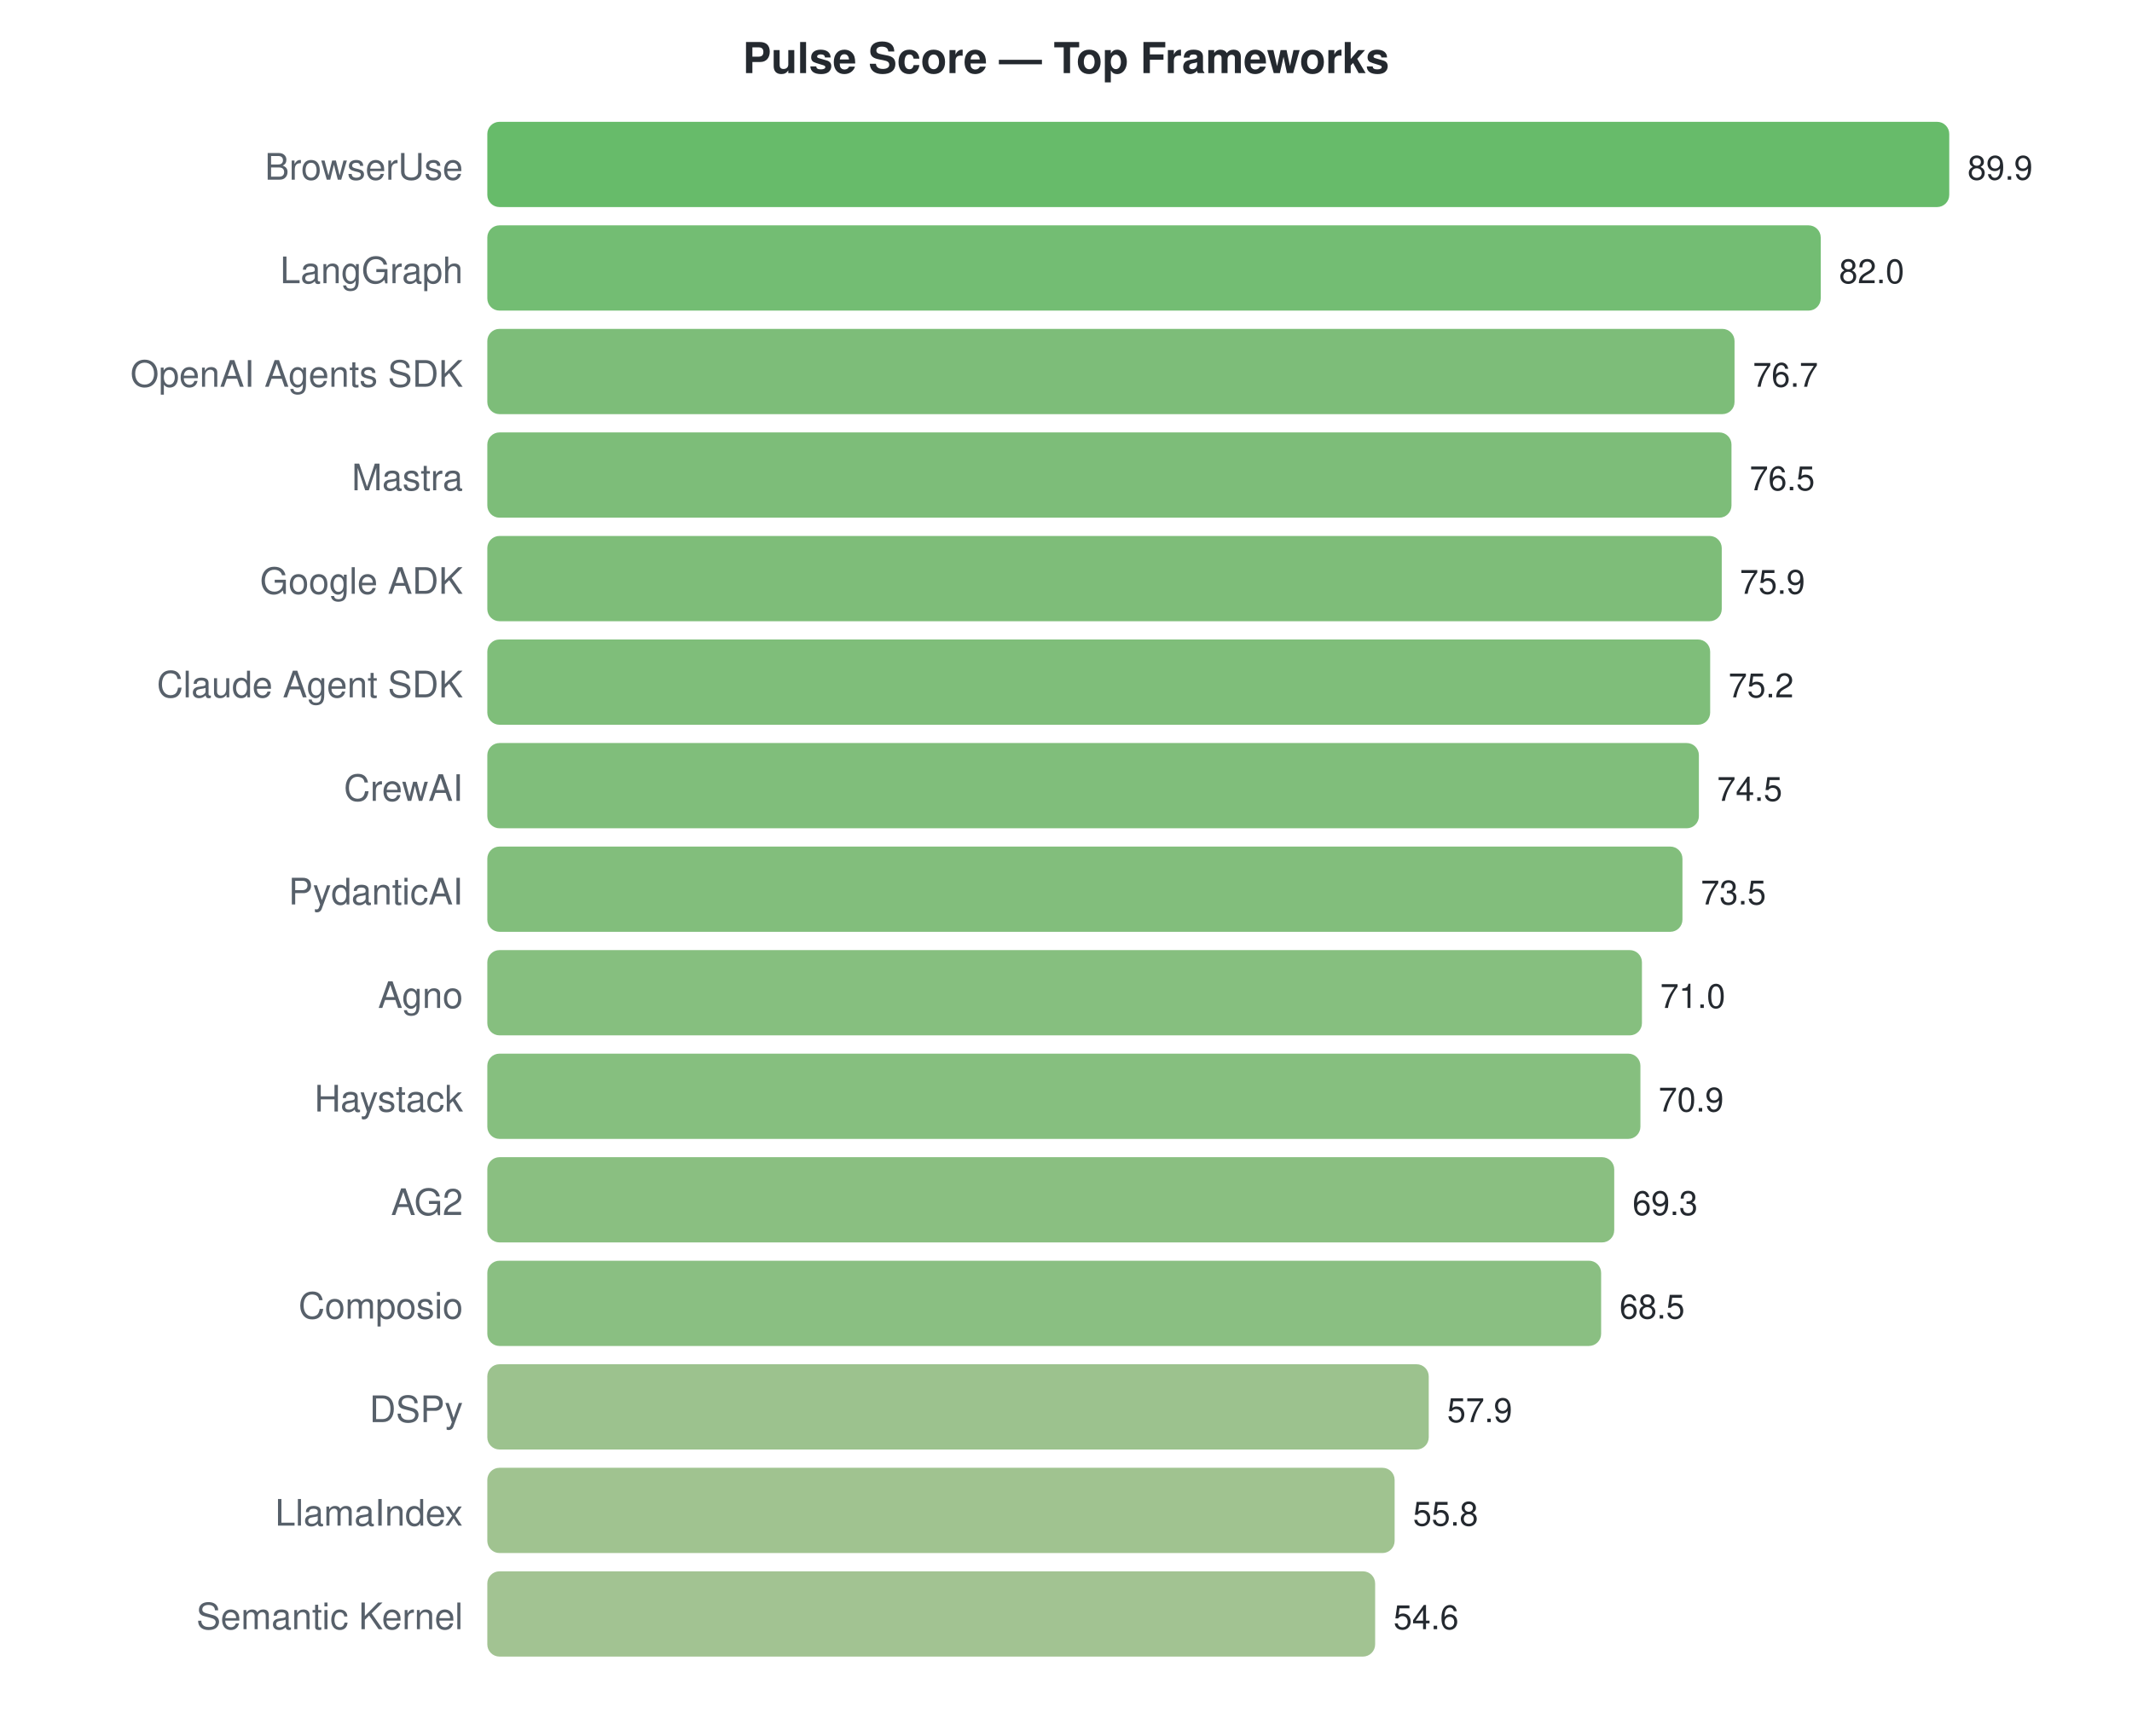
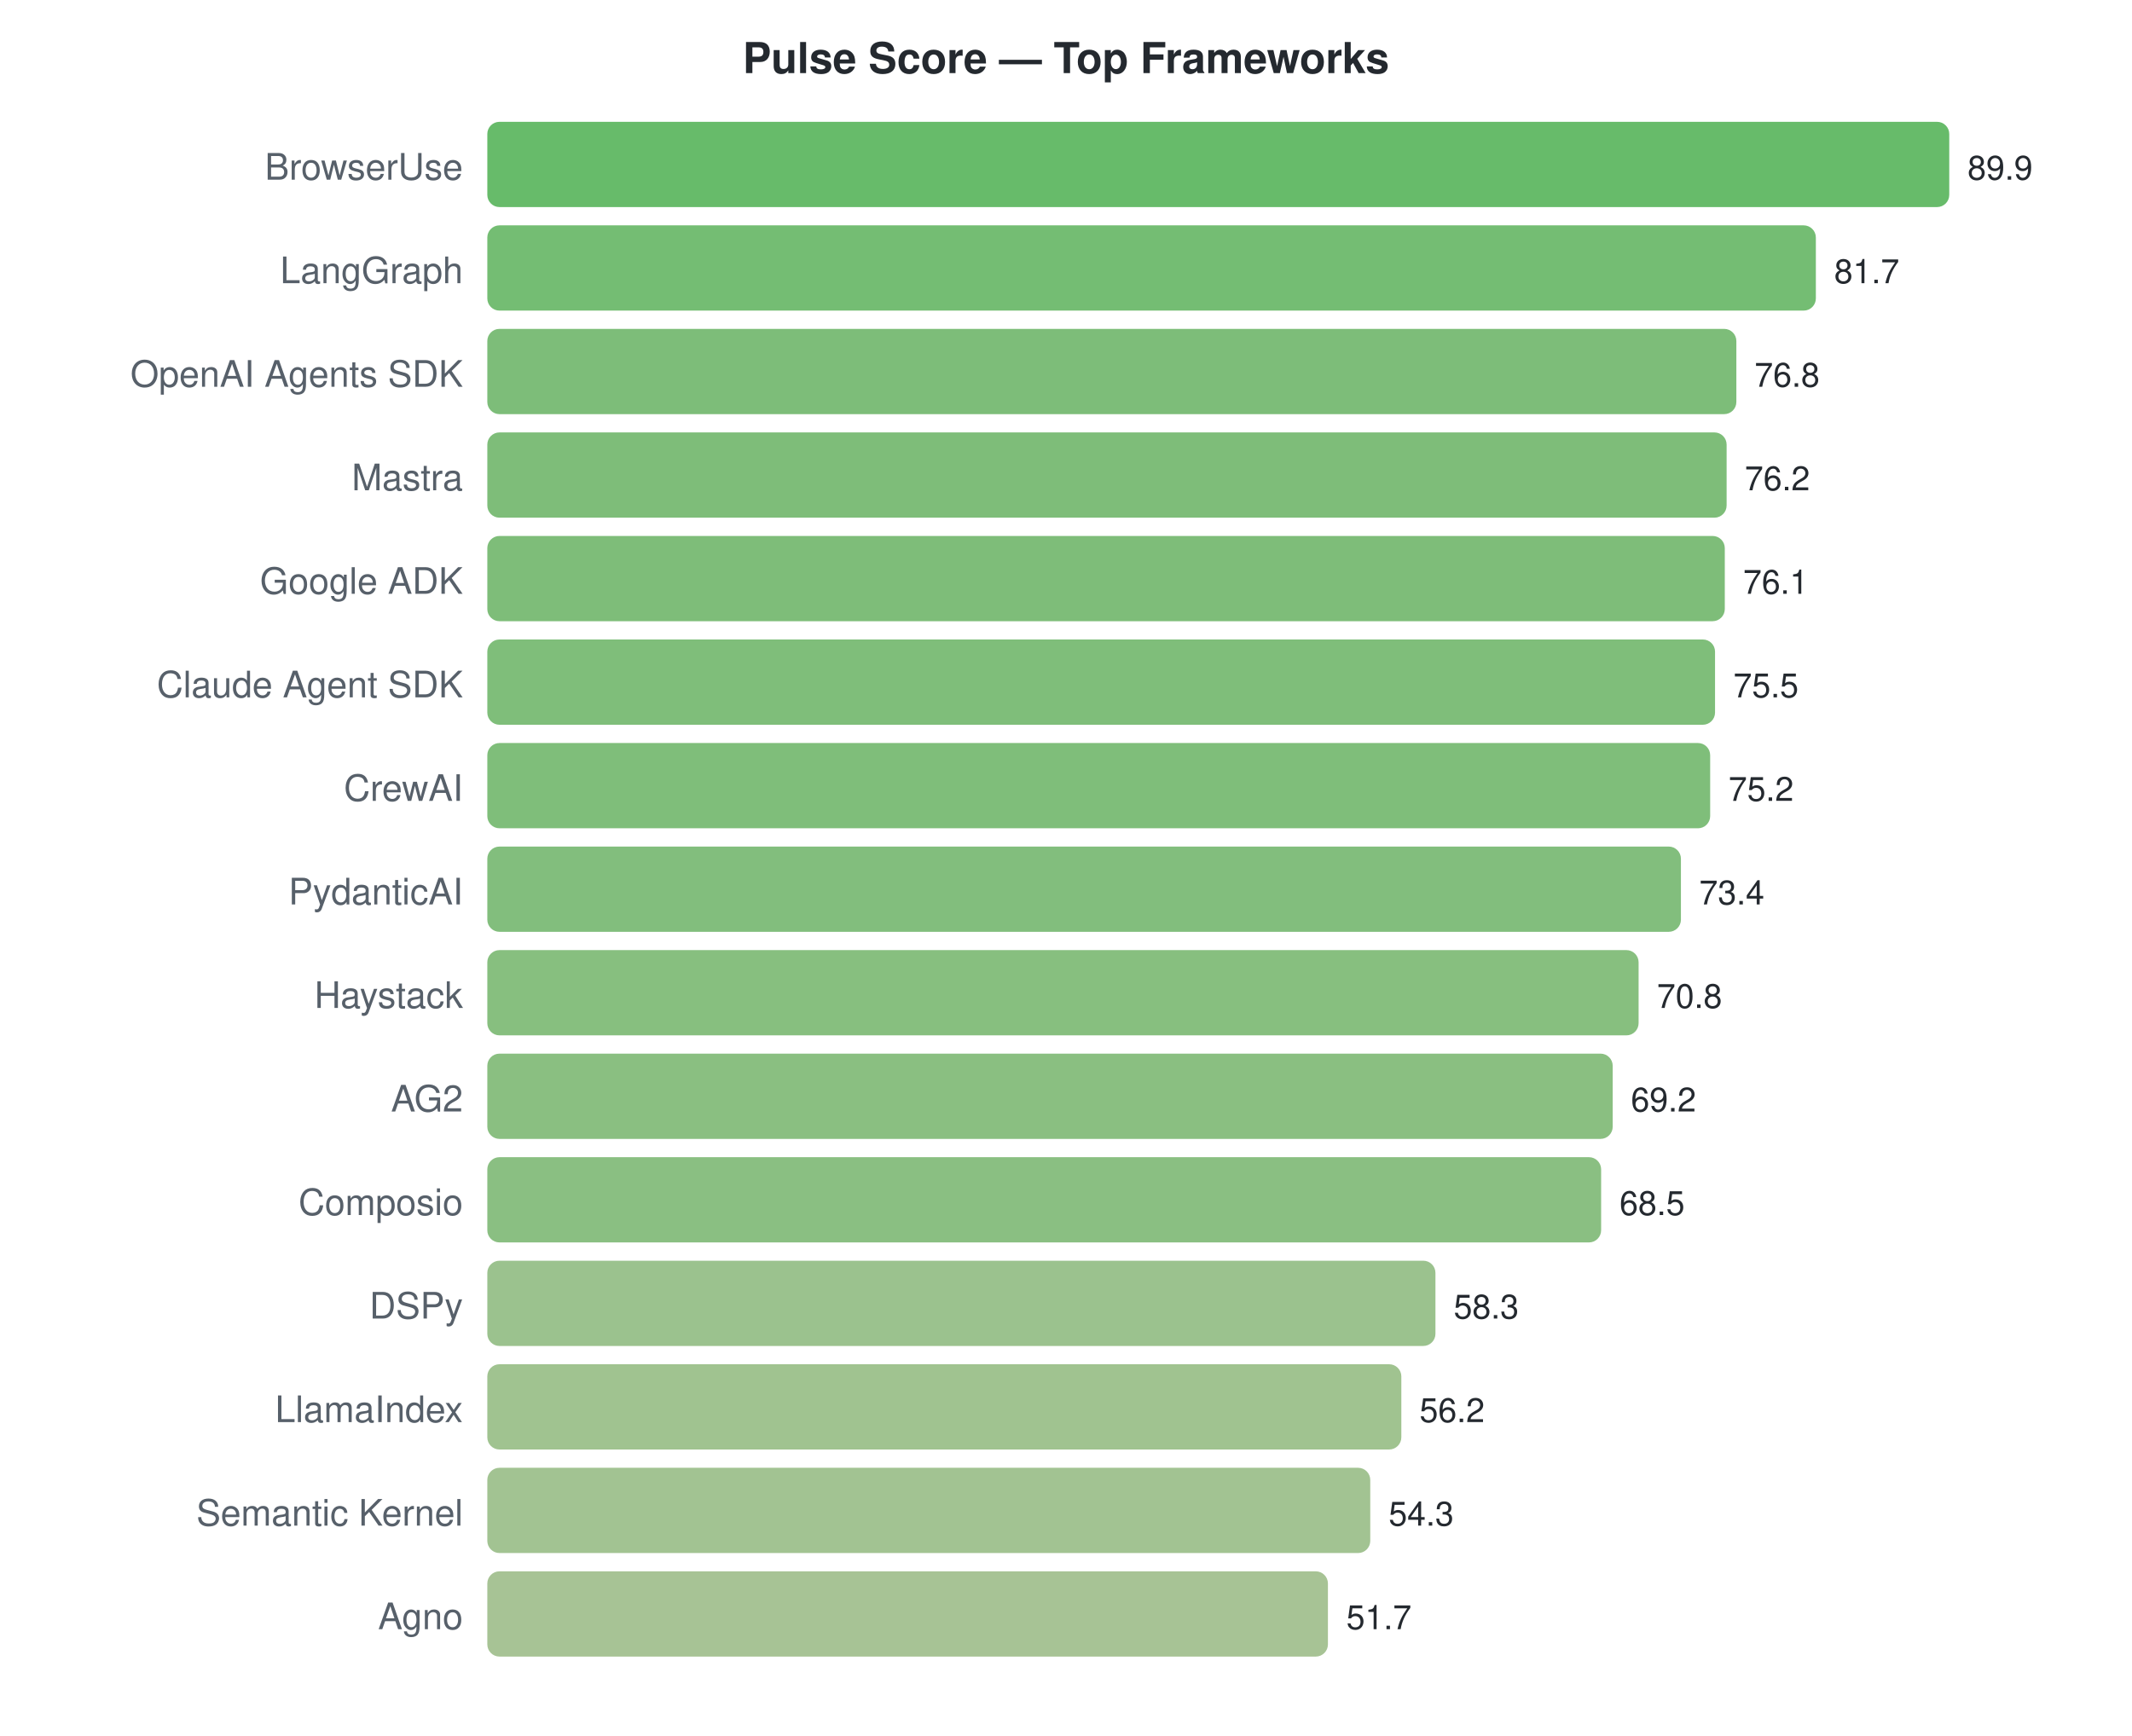
<svg xmlns="http://www.w3.org/2000/svg" width="700" height="570">
  <style>text { font-family: -apple-system, BlinkMacSystemFont, "Segoe UI", Helvetica, Arial, sans-serif; }</style>
  <text x="350" y="24" text-anchor="middle" font-size="14" font-weight="bold" fill="#24292f">Pulse Score — Top Frameworks</text>
  <text x="152" y="59" text-anchor="end" font-size="12" fill="#57606a">BrowserUse</text>
  <rect x="160" y="40" width="480.0" height="28" rx="4" fill="#4caf50" opacity="0.85" />
  <text x="646.0" y="59" font-size="11" fill="#24292f">89.9</text>
  <text x="152" y="93" text-anchor="end" font-size="12" fill="#57606a">LangGraph</text>
-   <rect x="160" y="74" width="437.8" height="28" rx="4" fill="#5bb15a" opacity="0.85" />
-   <text x="603.82" y="93" font-size="11" fill="#24292f">82.0</text>
+   <rect x="160" y="74" width="436.2" height="28" rx="4" fill="#5cb15a" opacity="0.85" />
+   <text x="602.218" y="93" font-size="11" fill="#24292f">81.7</text>
  <text x="152" y="127" text-anchor="end" font-size="12" fill="#57606a">OpenAI Agents SDK</text>
-   <rect x="160" y="108" width="409.5" height="28" rx="4" fill="#66b261" opacity="0.85" />
-   <text x="575.522" y="127" font-size="11" fill="#24292f">76.7</text>
+   <rect x="160" y="108" width="410.1" height="28" rx="4" fill="#66b261" opacity="0.85" />
+   <text x="576.056" y="127" font-size="11" fill="#24292f">76.8</text>
  <text x="152" y="161" text-anchor="end" font-size="12" fill="#57606a">Mastra</text>
-   <rect x="160" y="142" width="408.5" height="28" rx="4" fill="#66b261" opacity="0.85" />
-   <text x="574.454" y="161" font-size="11" fill="#24292f">76.5</text>
+   <rect x="160" y="142" width="406.9" height="28" rx="4" fill="#67b262" opacity="0.85" />
+   <text x="572.852" y="161" font-size="11" fill="#24292f">76.2</text>
  <text x="152" y="195" text-anchor="end" font-size="12" fill="#57606a">Google ADK</text>
-   <rect x="160" y="176" width="405.3" height="28" rx="4" fill="#67b262" opacity="0.85" />
-   <text x="571.25" y="195" font-size="11" fill="#24292f">75.9</text>
+   <rect x="160" y="176" width="406.3" height="28" rx="4" fill="#67b262" opacity="0.85" />
+   <text x="572.318" y="195" font-size="11" fill="#24292f">76.1</text>
  <text x="152" y="229" text-anchor="end" font-size="12" fill="#57606a">Claude Agent SDK</text>
-   <rect x="160" y="210" width="401.5" height="28" rx="4" fill="#69b363" opacity="0.85" />
-   <text x="567.513" y="229" font-size="11" fill="#24292f">75.2</text>
+   <rect x="160" y="210" width="403.1" height="28" rx="4" fill="#68b363" opacity="0.85" />
+   <text x="569.115" y="229" font-size="11" fill="#24292f">75.5</text>
  <text x="152" y="263" text-anchor="end" font-size="12" fill="#57606a">CrewAI</text>
-   <rect x="160" y="244" width="397.8" height="28" rx="4" fill="#6ab364" opacity="0.85" />
-   <text x="563.775" y="263" font-size="11" fill="#24292f">74.5</text>
+   <rect x="160" y="244" width="401.5" height="28" rx="4" fill="#69b363" opacity="0.85" />
+   <text x="567.513" y="263" font-size="11" fill="#24292f">75.2</text>
  <text x="152" y="297" text-anchor="end" font-size="12" fill="#57606a">PydanticAI</text>
-   <rect x="160" y="278" width="392.4" height="28" rx="4" fill="#6cb365" opacity="0.85" />
-   <text x="558.436" y="297" font-size="11" fill="#24292f">73.5</text>
-   <text x="152" y="331" text-anchor="end" font-size="12" fill="#57606a">Agno</text>
-   <rect x="160" y="312" width="379.1" height="28" rx="4" fill="#71b469" opacity="0.85" />
-   <text x="545.088" y="331" font-size="11" fill="#24292f">71.0</text>
-   <text x="152" y="365" text-anchor="end" font-size="12" fill="#57606a">Haystack</text>
-   <rect x="160" y="346" width="378.6" height="28" rx="4" fill="#71b469" opacity="0.85" />
-   <text x="544.554" y="365" font-size="11" fill="#24292f">70.9</text>
-   <text x="152" y="399" text-anchor="end" font-size="12" fill="#57606a">AG2</text>
-   <rect x="160" y="380" width="370.0" height="28" rx="4" fill="#75b46b" opacity="0.85" />
-   <text x="536.011" y="399" font-size="11" fill="#24292f">69.3</text>
-   <text x="152" y="433" text-anchor="end" font-size="12" fill="#57606a">Composio</text>
-   <rect x="160" y="414" width="365.7" height="28" rx="4" fill="#76b46c" opacity="0.85" />
-   <text x="531.74" y="433" font-size="11" fill="#24292f">68.5</text>
-   <text x="152" y="467" text-anchor="end" font-size="12" fill="#57606a">DSPy</text>
-   <rect x="160" y="448" width="309.1" height="28" rx="4" fill="#8bb77a" opacity="0.85" />
-   <text x="475.143" y="467" font-size="11" fill="#24292f">57.9</text>
-   <text x="152" y="501" text-anchor="end" font-size="12" fill="#57606a">LlamaIndex</text>
-   <rect x="160" y="482" width="297.9" height="28" rx="4" fill="#8fb87d" opacity="0.85" />
-   <text x="463.931" y="501" font-size="11" fill="#24292f">55.8</text>
-   <text x="152" y="535" text-anchor="end" font-size="12" fill="#57606a">Semantic Kernel</text>
-   <rect x="160" y="516" width="291.5" height="28" rx="4" fill="#92b87f" opacity="0.85" />
-   <text x="457.524" y="535" font-size="11" fill="#24292f">54.6</text>
+   <rect x="160" y="278" width="391.9" height="28" rx="4" fill="#6cb366" opacity="0.85" />
+   <text x="557.902" y="297" font-size="11" fill="#24292f">73.4</text>
+   <text x="152" y="331" text-anchor="end" font-size="12" fill="#57606a">Haystack</text>
+   <rect x="160" y="312" width="378.0" height="28" rx="4" fill="#72b469" opacity="0.85" />
+   <text x="544.02" y="331" font-size="11" fill="#24292f">70.8</text>
+   <text x="152" y="365" text-anchor="end" font-size="12" fill="#57606a">AG2</text>
+   <rect x="160" y="346" width="369.5" height="28" rx="4" fill="#75b46b" opacity="0.85" />
+   <text x="535.477" y="365" font-size="11" fill="#24292f">69.2</text>
+   <text x="152" y="399" text-anchor="end" font-size="12" fill="#57606a">Composio</text>
+   <rect x="160" y="380" width="365.7" height="28" rx="4" fill="#76b46c" opacity="0.85" />
+   <text x="531.74" y="399" font-size="11" fill="#24292f">68.5</text>
+   <text x="152" y="433" text-anchor="end" font-size="12" fill="#57606a">DSPy</text>
+   <rect x="160" y="414" width="311.3" height="28" rx="4" fill="#8ab77a" opacity="0.85" />
+   <text x="477.279" y="433" font-size="11" fill="#24292f">58.3</text>
+   <text x="152" y="467" text-anchor="end" font-size="12" fill="#57606a">LlamaIndex</text>
+   <rect x="160" y="448" width="300.1" height="28" rx="4" fill="#8fb87c" opacity="0.85" />
+   <text x="466.067" y="467" font-size="11" fill="#24292f">56.2</text>
+   <text x="152" y="501" text-anchor="end" font-size="12" fill="#57606a">Semantic Kernel</text>
+   <rect x="160" y="482" width="289.9" height="28" rx="4" fill="#92b87f" opacity="0.85" />
+   <text x="455.922" y="501" font-size="11" fill="#24292f">54.3</text>
+   <text x="152" y="535" text-anchor="end" font-size="12" fill="#57606a">Agno</text>
+   <rect x="160" y="516" width="276.0" height="28" rx="4" fill="#98b982" opacity="0.85" />
+   <text x="442.04" y="535" font-size="11" fill="#24292f">51.7</text>
</svg>
